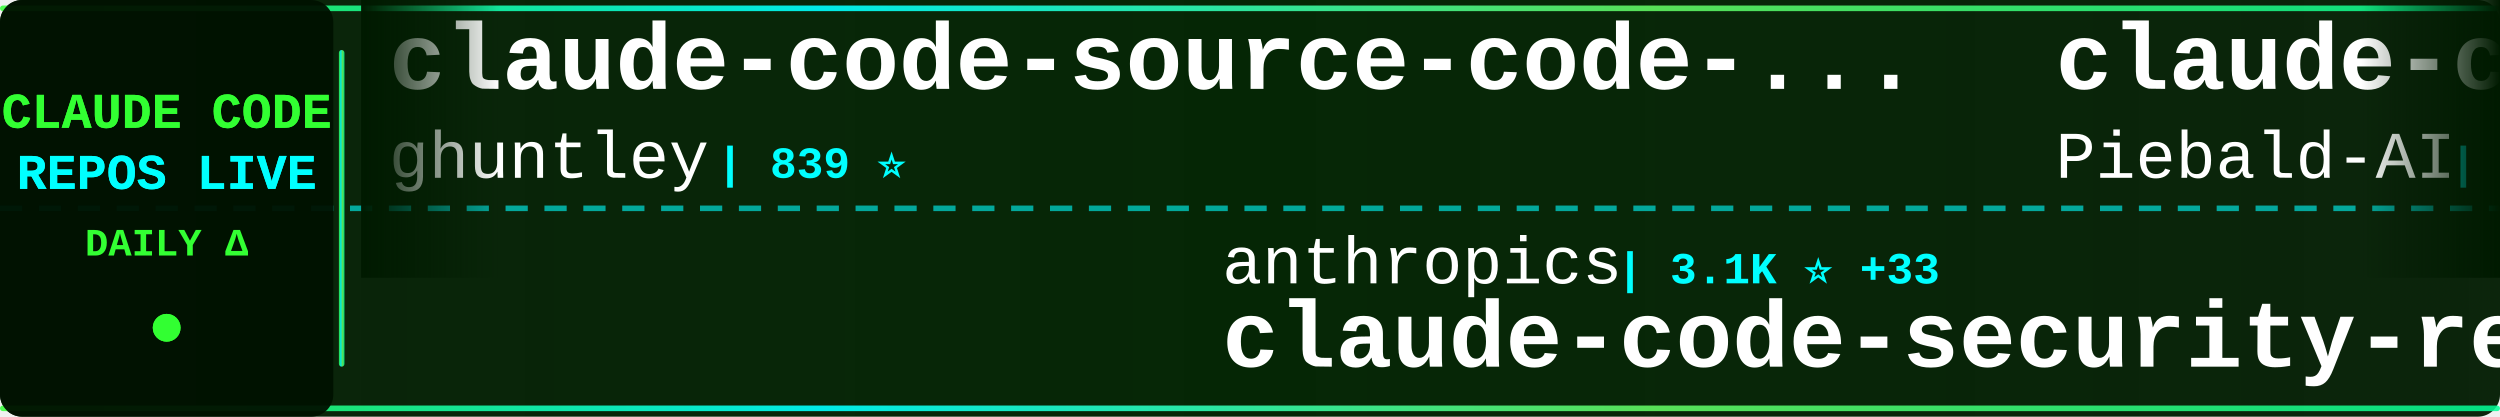
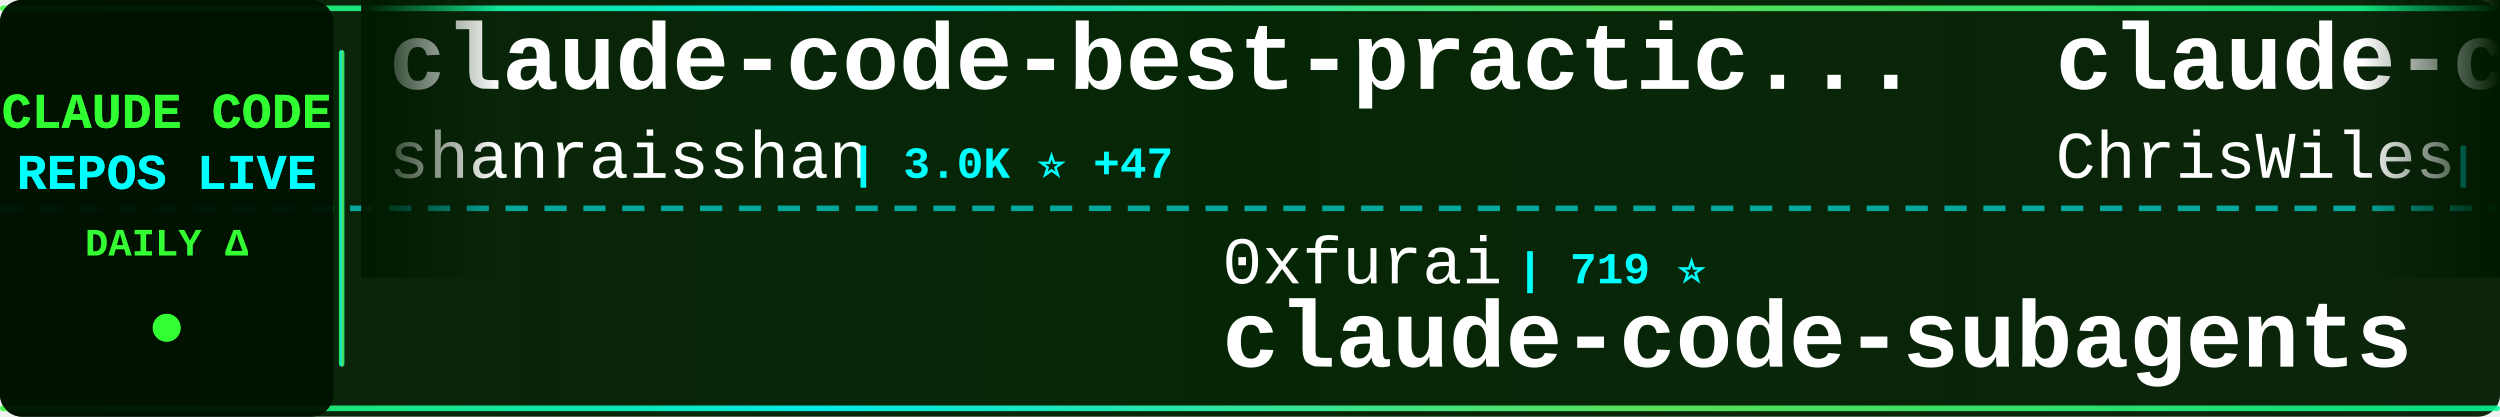
<svg xmlns="http://www.w3.org/2000/svg" width="900" height="150">
  <defs>
    <linearGradient id="tickerBg" x1="0%" y1="0%" x2="100%" y2="0%">
      <stop offset="0%" style="stop-color:#001a00;stop-opacity:0.95" />
      <stop offset="50%" style="stop-color:#002200;stop-opacity:0.98" />
      <stop offset="100%" style="stop-color:#001a00;stop-opacity:0.95" />
    </linearGradient>
    <linearGradient id="borderGrad" x1="0%" y1="0%" x2="100%" y2="0%">
      <stop offset="0%" style="stop-color:#33ff33;stop-opacity:0.85">
        <animate attributeName="stop-opacity" values="0.85;1;0.85" dur="2s" repeatCount="indefinite" />
      </stop>
      <stop offset="33%" style="stop-color:#00ffff;stop-opacity:0.9">
        <animate attributeName="stop-opacity" values="0.9;1;0.9" dur="2.2s" repeatCount="indefinite" />
      </stop>
      <stop offset="66%" style="stop-color:#66ff66;stop-opacity:0.85">
        <animate attributeName="stop-opacity" values="0.85;1;0.85" dur="1.8s" repeatCount="indefinite" />
      </stop>
      <stop offset="100%" style="stop-color:#00ff99;stop-opacity:0.85">
        <animate attributeName="stop-opacity" values="0.85;1;0.85" dur="2s" repeatCount="indefinite" />
      </stop>
    </linearGradient>
    <filter id="textGlow">
      <feGaussianBlur stdDeviation="0.1" result="coloredBlur" />
      <feMerge>
        <feMergeNode in="coloredBlur" />
        <feMergeNode in="SourceGraphic" />
      </feMerge>
    </filter>
    <filter id="metricGlow">
      <feGaussianBlur stdDeviation="0.2" result="coloredBlur" />
      <feMerge>
        <feMergeNode in="coloredBlur" />
        <feMergeNode in="SourceGraphic" />
      </feMerge>
    </filter>
    <linearGradient id="leftFade" x1="0%" y1="0%" x2="100%" y2="0%">
      <stop offset="0%" style="stop-color:#001a00;stop-opacity:1" />
      <stop offset="100%" style="stop-color:#001a00;stop-opacity:0" />
    </linearGradient>
    <linearGradient id="rightFade" x1="0%" y1="0%" x2="100%" y2="0%">
      <stop offset="0%" style="stop-color:#001a00;stop-opacity:0" />
      <stop offset="100%" style="stop-color:#001a00;stop-opacity:1" />
    </linearGradient>
  </defs>
  <rect width="900" height="150" fill="url(#tickerBg)" rx="8" />
  <rect x="0" y="2" width="900" height="2" fill="url(#borderGrad)" rx="1" />
  <rect x="0" y="146" width="900" height="2" fill="url(#borderGrad)" rx="1" />
  <line x1="0" y1="75" x2="900" y2="75" stroke="#00ffff" stroke-width="2" stroke-dasharray="8 6" opacity="0.6" />
  <rect x="0" y="0" width="120" height="150" fill="#001100" opacity="0.95" rx="8" />
  <text x="60" y="46" font-family="'Courier New', monospace" font-size="18" font-weight="bold" fill="#33ff33" text-anchor="middle" filter="url(#textGlow)">
    CLAUDE CODE
  </text>
  <text x="60" y="68" font-family="'Courier New', monospace" font-size="18" font-weight="bold" fill="#00ffff" text-anchor="middle" filter="url(#textGlow)">
    REPOS LIVE
  </text>
  <text x="60" y="92" font-family="'Courier New', monospace" font-size="14" font-weight="bold" fill="#33ff33" text-anchor="middle">
    DAILY Δ
  </text>
  <circle cx="60" cy="118" r="5" fill="#33ff33" filter="url(#metricGlow)">
    <animate attributeName="r" values="4;6;4" dur="1.5s" repeatCount="indefinite" />
    <animate attributeName="opacity" values="0.6;1;0.6" dur="1.5s" repeatCount="indefinite" />
  </circle>
  <rect x="122" y="18" width="2" height="114" fill="url(#borderGrad)" rx="1" />
  <clipPath id="tickerClip">
    <rect x="130" y="0" width="770" height="150" />
  </clipPath>
  <g clip-path="url(#tickerClip)">
    <g id="tickerItems">
      <animateTransform attributeName="transform" attributeType="XML" type="translate" from="0 0" to="-3000 0" dur="54s" repeatCount="indefinite" />
      <g transform="translate(0, 0)">
-         <text x="140" y="32" font-family="'Courier New', monospace" font-size="34" font-weight="bold" fill="#ffffff">claude-code-source-code-...</text>
-         <text x="140" y="64" font-family="'Courier New', monospace" font-size="24" font-weight="normal" fill="#ffffff" opacity="1.0">ghuntley</text>
-         <text x="258" y="64" font-family="'Courier New', monospace" font-size="16" font-weight="bold" fill="#00ffff"> | 839 ⭐</text>
+         <text x="140" y="32" font-family="'Courier New', monospace" font-size="34" font-weight="bold" fill="#ffffff">claude-code-best-practic...</text>
+         <text x="140" y="64" font-family="'Courier New', monospace" font-size="24" font-weight="normal" fill="#ffffff" opacity="1.0">shanraisshan</text>
+         <text x="306" y="64" font-family="'Courier New', monospace" font-size="16" font-weight="bold" fill="#00ffff"> | 3.0K ⭐ +47</text>
      </g>
      <g transform="translate(300, 0)">
-         <text x="140" y="102" font-family="'Courier New', monospace" font-size="24" font-weight="normal" fill="#ffffff" opacity="1.0">anthropics</text>
-         <text x="282" y="102" font-family="'Courier New', monospace" font-size="16" font-weight="bold" fill="#00ffff"> | 3.1K ⭐ +33</text>
-         <text x="140" y="132" font-family="'Courier New', monospace" font-size="34" font-weight="bold" fill="#ffffff">claude-code-security-rev...</text>
+         <text x="140" y="102" font-family="'Courier New', monospace" font-size="24" font-weight="normal" fill="#ffffff" opacity="1.0">0xfurai</text>
+         <text x="246" y="102" font-family="'Courier New', monospace" font-size="16" font-weight="bold" fill="#00ffff"> | 719 ⭐</text>
+         <text x="140" y="132" font-family="'Courier New', monospace" font-size="34" font-weight="bold" fill="#ffffff">claude-code-subagents</text>
      </g>
      <g transform="translate(600, 0)">
-         <text x="140" y="32" font-family="'Courier New', monospace" font-size="34" font-weight="bold" fill="#ffffff">claude-code-system-promp...</text>
-         <text x="140" y="64" font-family="'Courier New', monospace" font-size="24" font-weight="normal" fill="#ffffff" opacity="1.0">Piebald-AI</text>
-         <text x="282" y="64" font-family="'Courier New', monospace" font-size="16" font-weight="bold" fill="#00ffff"> | 4.8K ⭐ +13</text>
+         <text x="140" y="32" font-family="'Courier New', monospace" font-size="34" font-weight="bold" fill="#ffffff">claude-code-showcase</text>
+         <text x="140" y="64" font-family="'Courier New', monospace" font-size="24" font-weight="normal" fill="#ffffff" opacity="1.0">ChrisWiles</text>
+         <text x="282" y="64" font-family="'Courier New', monospace" font-size="16" font-weight="bold" fill="#00ffff"> | 5.4K ⭐ +2</text>
      </g>
      <g transform="translate(900, 0)">
-         <text x="140" y="102" font-family="'Courier New', monospace" font-size="24" font-weight="normal" fill="#ffffff" opacity="1.0">simonw</text>
-         <text x="234" y="102" font-family="'Courier New', monospace" font-size="16" font-weight="bold" fill="#00ffff"> | 1.0K ⭐ +1</text>
-         <text x="140" y="132" font-family="'Courier New', monospace" font-size="34" font-weight="bold" fill="#ffffff">claude-code-transcripts</text>
+         <text x="140" y="102" font-family="'Courier New', monospace" font-size="24" font-weight="normal" fill="#ffffff" opacity="1.0">ericbuess</text>
+         <text x="270" y="102" font-family="'Courier New', monospace" font-size="16" font-weight="bold" fill="#00ffff"> | 696 ⭐</text>
+         <text x="140" y="132" font-family="'Courier New', monospace" font-size="34" font-weight="bold" fill="#ffffff">claude-code-docs</text>
      </g>
      <g transform="translate(1200, 0)">
-         <text x="140" y="32" font-family="'Courier New', monospace" font-size="34" font-weight="bold" fill="#ffffff">everything-claude-code</text>
-         <text x="140" y="64" font-family="'Courier New', monospace" font-size="24" font-weight="normal" fill="#ffffff" opacity="1.0">affaan-m</text>
-         <text x="258" y="64" font-family="'Courier New', monospace" font-size="16" font-weight="bold" fill="#00ffff"> | 49.2K ⭐ +97</text>
+         <text x="140" y="32" font-family="'Courier New', monospace" font-size="34" font-weight="bold" fill="#ffffff">Claude-Code-Development-...</text>
+         <text x="140" y="64" font-family="'Courier New', monospace" font-size="24" font-weight="normal" fill="#ffffff" opacity="1.0">peterkrueck</text>
+         <text x="294" y="64" font-family="'Courier New', monospace" font-size="16" font-weight="bold" fill="#00ffff"> | 1.3K ⭐</text>
      </g>
      <g transform="translate(1500, 0)">
-         <text x="140" y="102" font-family="'Courier New', monospace" font-size="24" font-weight="normal" fill="#ffffff" opacity="1.0">OneRedOak</text>
-         <text x="270" y="102" font-family="'Courier New', monospace" font-size="16" font-weight="bold" fill="#00ffff"> | 3.6K ⭐</text>
-         <text x="140" y="132" font-family="'Courier New', monospace" font-size="34" font-weight="bold" fill="#ffffff">claude-code-workflows</text>
-       </g>
-       <g transform="translate(1800, 0)">
-         <text x="140" y="32" font-family="'Courier New', monospace" font-size="34" font-weight="bold" fill="#ffffff">context7</text>
-         <text x="140" y="64" font-family="'Courier New', monospace" font-size="24" font-weight="normal" fill="#ffffff" opacity="1.0">upstash</text>
-         <text x="246" y="64" font-family="'Courier New', monospace" font-size="16" font-weight="bold" fill="#00ffff"> | 46.4K ⭐ +22</text>
-       </g>
-       <g transform="translate(2100, 0)">
        <text x="140" y="102" font-family="'Courier New', monospace" font-size="24" font-weight="normal" fill="#ffffff" opacity="1.0">superdesigndev</text>
        <text x="330" y="102" font-family="'Courier New', monospace" font-size="16" font-weight="bold" fill="#00ffff"> | 6.0K ⭐</text>
        <text x="140" y="132" font-family="'Courier New', monospace" font-size="34" font-weight="bold" fill="#ffffff">superdesign</text>
      </g>
+       <g transform="translate(1800, 0)">
+         <text x="140" y="32" font-family="'Courier New', monospace" font-size="34" font-weight="bold" fill="#ffffff">claude-code-sub-agents</text>
+         <text x="140" y="64" font-family="'Courier New', monospace" font-size="24" font-weight="normal" fill="#ffffff" opacity="1.0">lst97</text>
+         <text x="222" y="64" font-family="'Courier New', monospace" font-size="16" font-weight="bold" fill="#00ffff"> | 1.4K ⭐ +1</text>
+       </g>
+       <g transform="translate(2100, 0)">
+         <text x="140" y="102" font-family="'Courier New', monospace" font-size="24" font-weight="normal" fill="#ffffff" opacity="1.0">anthropics</text>
+         <text x="282" y="102" font-family="'Courier New', monospace" font-size="16" font-weight="bold" fill="#00ffff"> | 1.5K ⭐ +1</text>
+         <text x="140" y="132" font-family="'Courier New', monospace" font-size="34" font-weight="bold" fill="#ffffff">claude-agent-sdk-demos</text>
+       </g>
      <g transform="translate(2400, 0)">
-         <text x="140" y="32" font-family="'Courier New', monospace" font-size="34" font-weight="bold" fill="#ffffff">Claude-Code-Workflow</text>
-         <text x="140" y="64" font-family="'Courier New', monospace" font-size="24" font-weight="normal" fill="#ffffff" opacity="1.0">catlog22</text>
-         <text x="258" y="64" font-family="'Courier New', monospace" font-size="16" font-weight="bold" fill="#00ffff"> | 1.3K ⭐ +2</text>
+         <text x="140" y="32" font-family="'Courier New', monospace" font-size="34" font-weight="bold" fill="#ffffff">edmunds-claude-code</text>
+         <text x="140" y="64" font-family="'Courier New', monospace" font-size="24" font-weight="normal" fill="#ffffff" opacity="1.0">edmund-io</text>
+         <text x="270" y="64" font-family="'Courier New', monospace" font-size="16" font-weight="bold" fill="#00ffff"> | 1.2K ⭐</text>
      </g>
      <g transform="translate(2700, 0)">
-         <text x="140" y="102" font-family="'Courier New', monospace" font-size="24" font-weight="normal" fill="#ffffff" opacity="1.0">ding113</text>
-         <text x="246" y="102" font-family="'Courier New', monospace" font-size="16" font-weight="bold" fill="#00ffff"> | 1.5K ⭐ +1</text>
-         <text x="140" y="132" font-family="'Courier New', monospace" font-size="34" font-weight="bold" fill="#ffffff">claude-code-hub</text>
+         <text x="140" y="102" font-family="'Courier New', monospace" font-size="24" font-weight="normal" fill="#ffffff" opacity="1.0">kn1026</text>
+         <text x="234" y="102" font-family="'Courier New', monospace" font-size="16" font-weight="bold" fill="#00ffff"> | 705 ⭐</text>
+         <text x="140" y="132" font-family="'Courier New', monospace" font-size="34" font-weight="bold" fill="#ffffff">cc</text>
      </g>
      <g transform="translate(3000, 0)">
-         <text x="140" y="32" font-family="'Courier New', monospace" font-size="34" font-weight="bold" fill="#ffffff">claude-code-source-code-...</text>
-         <text x="140" y="64" font-family="'Courier New', monospace" font-size="24" font-weight="normal" fill="#ffffff" opacity="1.0">ghuntley</text>
-         <text x="258" y="64" font-family="'Courier New', monospace" font-size="16" font-weight="bold" fill="#00ffff"> | 839 ⭐</text>
+         <text x="140" y="32" font-family="'Courier New', monospace" font-size="34" font-weight="bold" fill="#ffffff">claude-code-best-practic...</text>
+         <text x="140" y="64" font-family="'Courier New', monospace" font-size="24" font-weight="normal" fill="#ffffff" opacity="1.0">shanraisshan</text>
+         <text x="306" y="64" font-family="'Courier New', monospace" font-size="16" font-weight="bold" fill="#00ffff"> | 3.0K ⭐ +47</text>
      </g>
      <g transform="translate(3300, 0)">
-         <text x="140" y="102" font-family="'Courier New', monospace" font-size="24" font-weight="normal" fill="#ffffff" opacity="1.0">anthropics</text>
-         <text x="282" y="102" font-family="'Courier New', monospace" font-size="16" font-weight="bold" fill="#00ffff"> | 3.1K ⭐ +33</text>
-         <text x="140" y="132" font-family="'Courier New', monospace" font-size="34" font-weight="bold" fill="#ffffff">claude-code-security-rev...</text>
+         <text x="140" y="102" font-family="'Courier New', monospace" font-size="24" font-weight="normal" fill="#ffffff" opacity="1.0">0xfurai</text>
+         <text x="246" y="102" font-family="'Courier New', monospace" font-size="16" font-weight="bold" fill="#00ffff"> | 719 ⭐</text>
+         <text x="140" y="132" font-family="'Courier New', monospace" font-size="34" font-weight="bold" fill="#ffffff">claude-code-subagents</text>
      </g>
      <g transform="translate(3600, 0)">
-         <text x="140" y="32" font-family="'Courier New', monospace" font-size="34" font-weight="bold" fill="#ffffff">claude-code-system-promp...</text>
-         <text x="140" y="64" font-family="'Courier New', monospace" font-size="24" font-weight="normal" fill="#ffffff" opacity="1.0">Piebald-AI</text>
-         <text x="282" y="64" font-family="'Courier New', monospace" font-size="16" font-weight="bold" fill="#00ffff"> | 4.8K ⭐ +13</text>
+         <text x="140" y="32" font-family="'Courier New', monospace" font-size="34" font-weight="bold" fill="#ffffff">claude-code-showcase</text>
+         <text x="140" y="64" font-family="'Courier New', monospace" font-size="24" font-weight="normal" fill="#ffffff" opacity="1.0">ChrisWiles</text>
+         <text x="282" y="64" font-family="'Courier New', monospace" font-size="16" font-weight="bold" fill="#00ffff"> | 5.4K ⭐ +2</text>
      </g>
      <g transform="translate(3900, 0)">
-         <text x="140" y="102" font-family="'Courier New', monospace" font-size="24" font-weight="normal" fill="#ffffff" opacity="1.0">simonw</text>
-         <text x="234" y="102" font-family="'Courier New', monospace" font-size="16" font-weight="bold" fill="#00ffff"> | 1.0K ⭐ +1</text>
-         <text x="140" y="132" font-family="'Courier New', monospace" font-size="34" font-weight="bold" fill="#ffffff">claude-code-transcripts</text>
+         <text x="140" y="102" font-family="'Courier New', monospace" font-size="24" font-weight="normal" fill="#ffffff" opacity="1.0">ericbuess</text>
+         <text x="270" y="102" font-family="'Courier New', monospace" font-size="16" font-weight="bold" fill="#00ffff"> | 696 ⭐</text>
+         <text x="140" y="132" font-family="'Courier New', monospace" font-size="34" font-weight="bold" fill="#ffffff">claude-code-docs</text>
      </g>
    </g>
  </g>
  <rect x="130" y="0" width="50" height="100" fill="url(#leftFade)" />
  <rect x="850" y="0" width="50" height="100" fill="url(#rightFade)" />
</svg>
